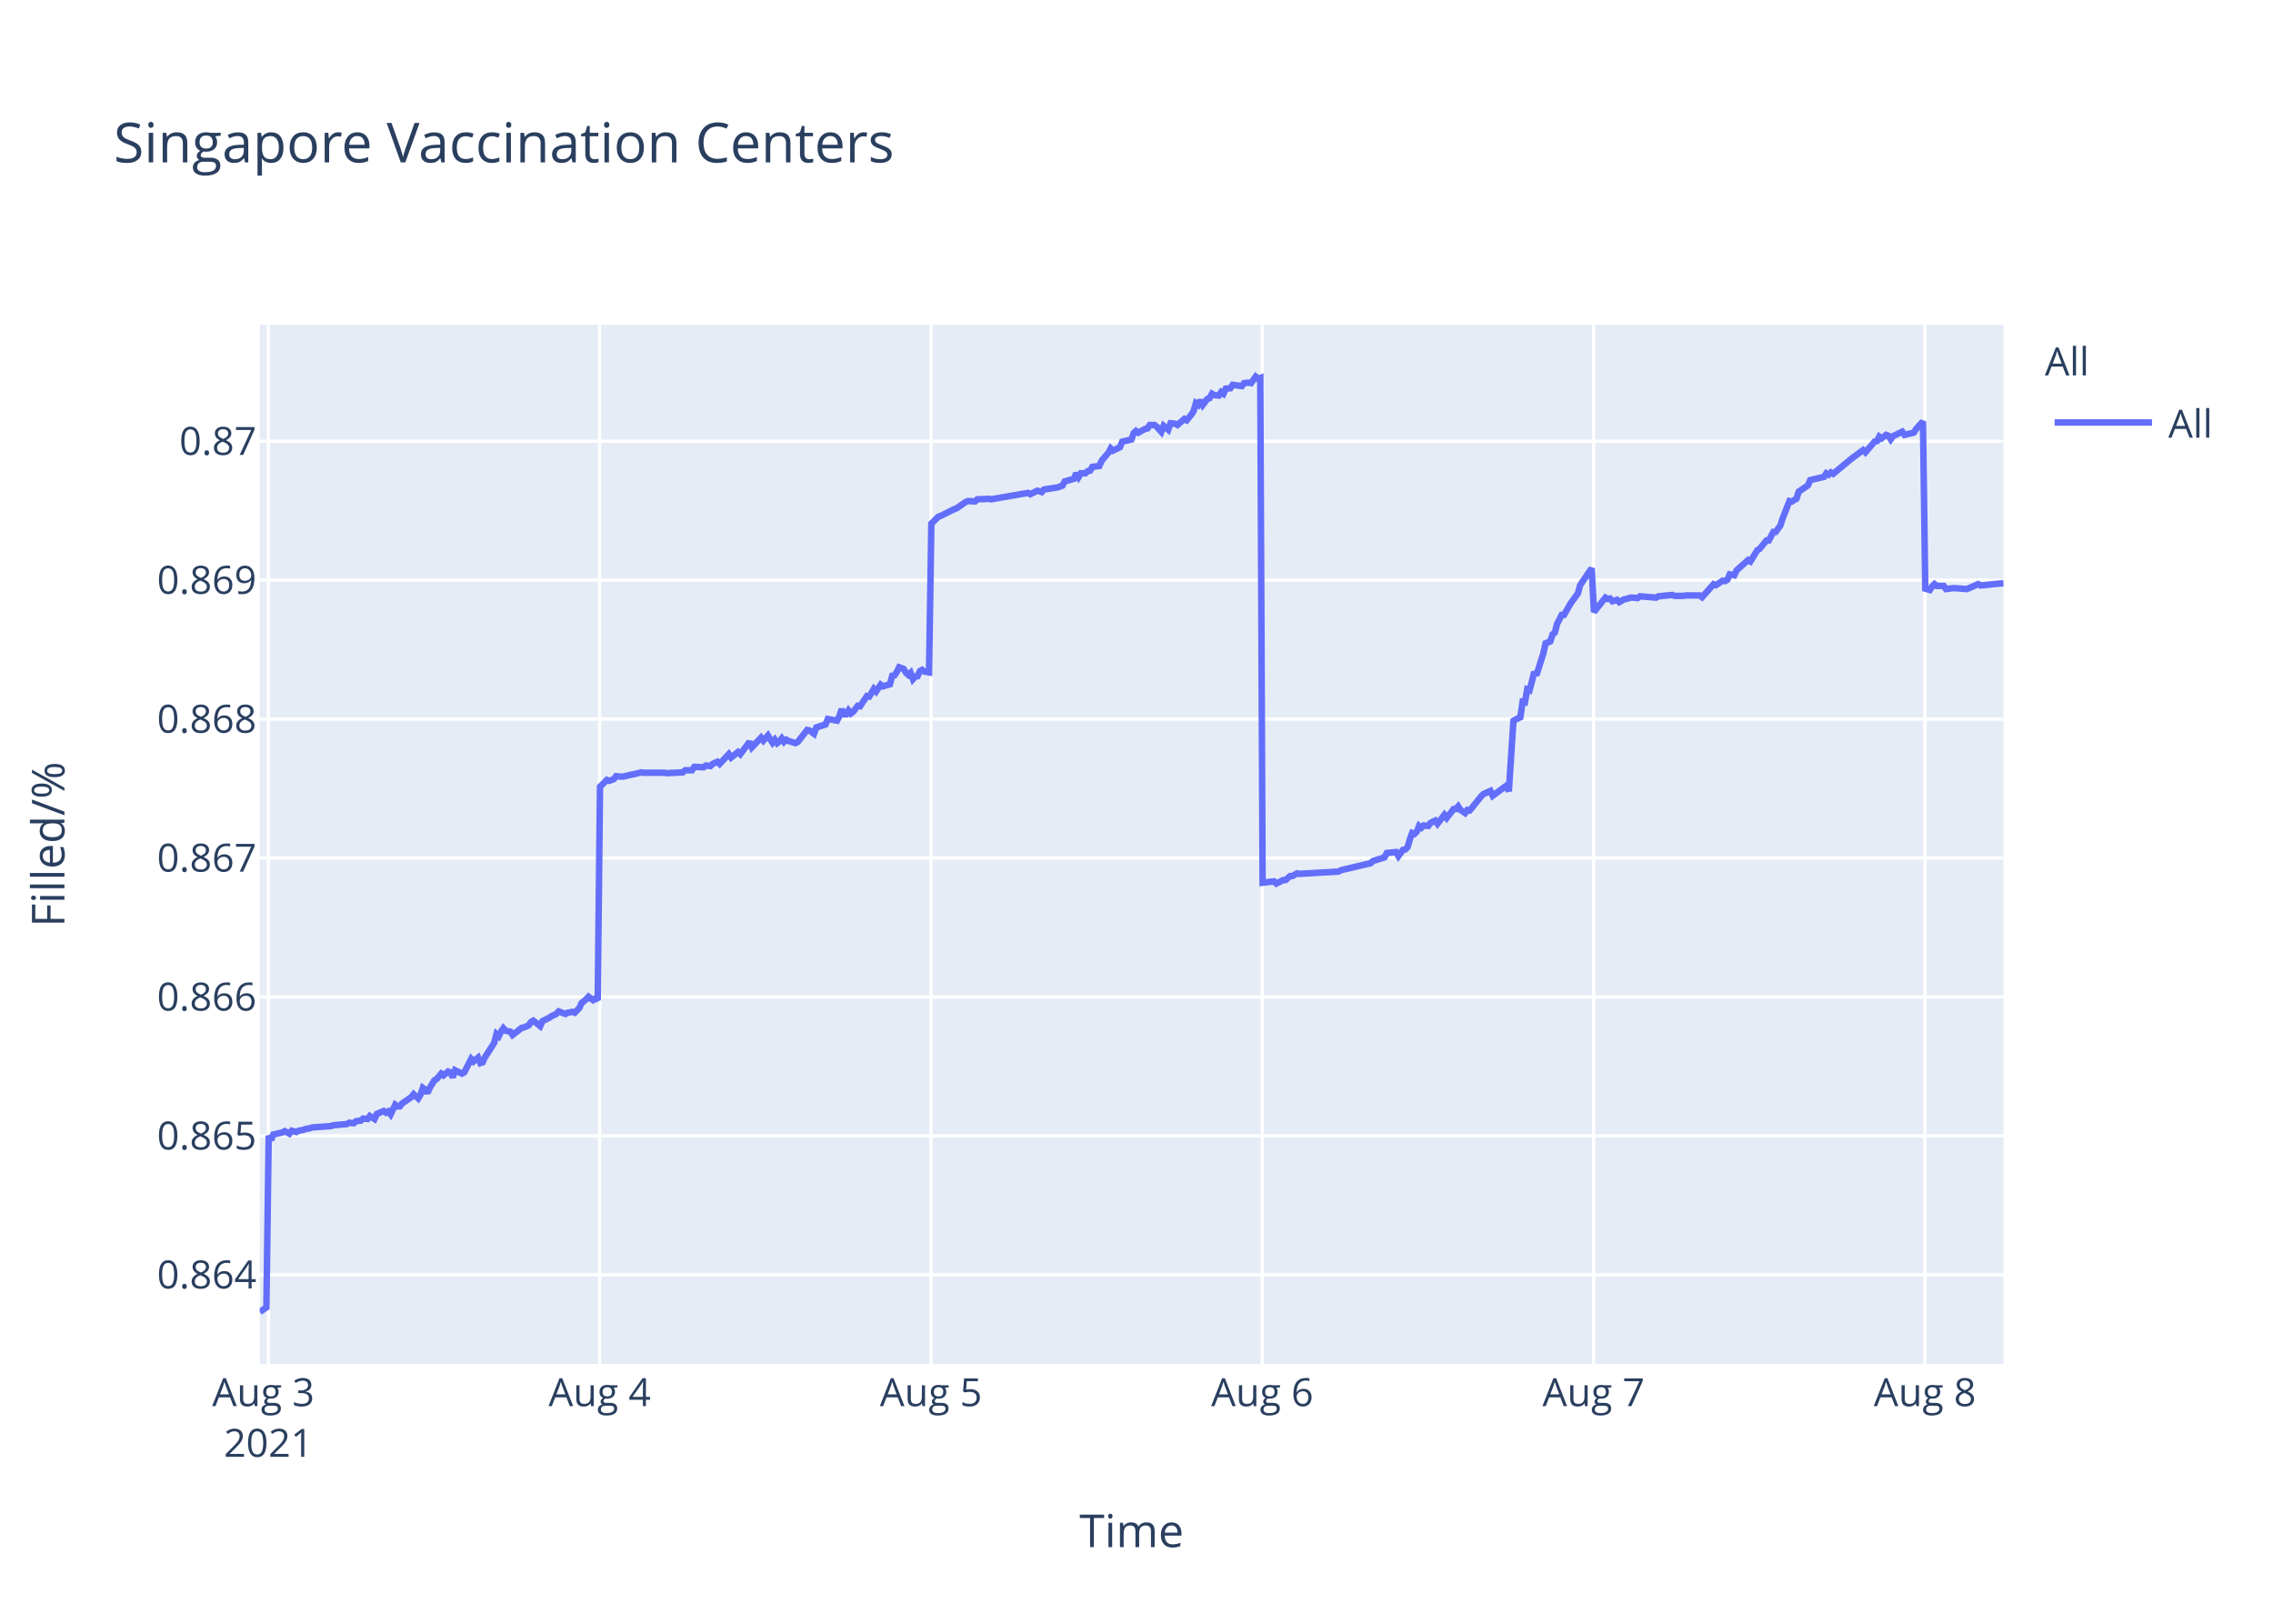
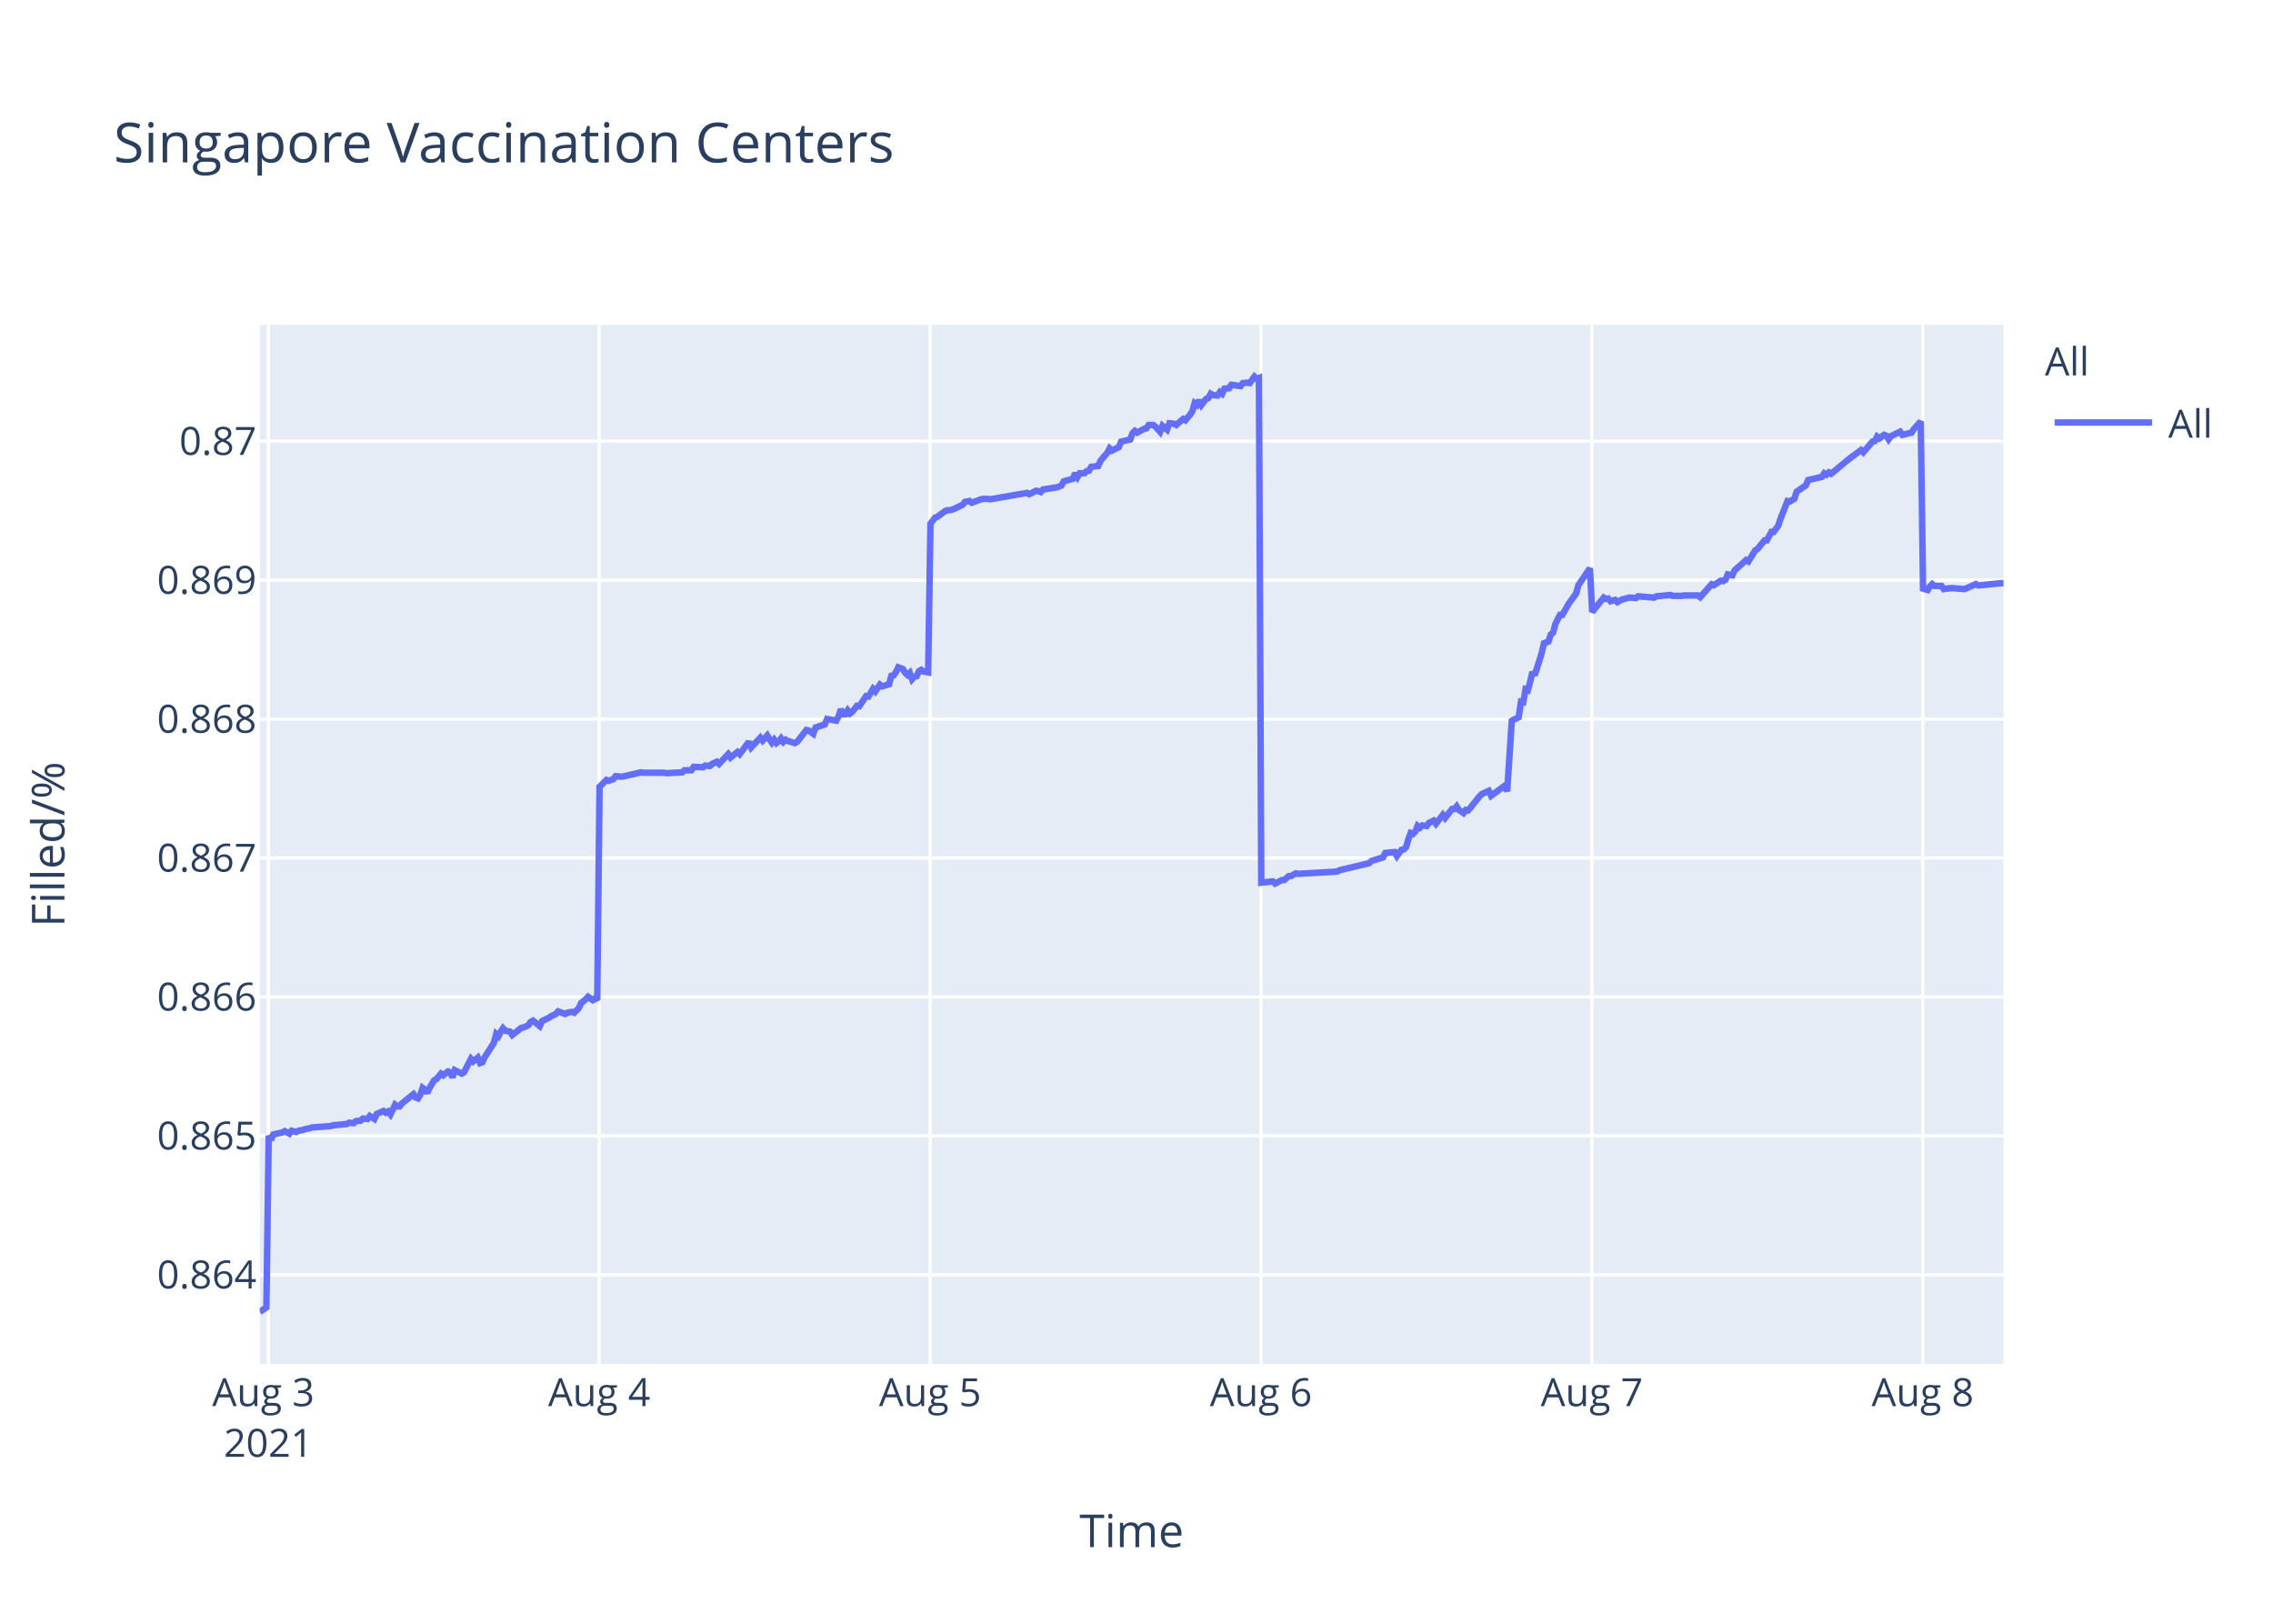
<svg xmlns="http://www.w3.org/2000/svg" class="main-svg" width="700" height="500" style="" viewBox="0 0 700 500">
  <rect x="0" y="0" width="700" height="500" style="fill: rgb(255, 255, 255); fill-opacity: 1;" />
-   <defs id="defs-0fbcfd">
+   <defs id="defs-7a1bc5">
    <g class="clips">
-       <clipPath id="clip0fbcfdxyplot" class="plotclip">
+       <clipPath id="clip7a1bc5xyplot" class="plotclip">
        <rect width="537" height="320" />
      </clipPath>
-       <clipPath class="axesclip" id="clip0fbcfdx">
+       <clipPath class="axesclip" id="clip7a1bc5x">
        <rect x="80" y="0" width="537" height="500" />
      </clipPath>
-       <clipPath class="axesclip" id="clip0fbcfdy">
+       <clipPath class="axesclip" id="clip7a1bc5y">
        <rect x="0" y="100" width="700" height="320" />
      </clipPath>
-       <clipPath class="axesclip" id="clip0fbcfdxy">
+       <clipPath class="axesclip" id="clip7a1bc5xy">
        <rect x="80" y="100" width="537" height="320" />
      </clipPath>
    </g>
    <g class="gradients" />
  </defs>
  <g class="bglayer">
    <rect class="bg" x="80" y="100" width="537" height="320" style="fill: rgb(229, 236, 246); fill-opacity: 1; stroke-width: 0;" />
  </g>
  <g class="layer-below">
    <g class="imagelayer" />
    <g class="shapelayer" />
  </g>
  <g class="cartesianlayer">
    <g class="subplot xy">
      <g class="layer-subplot">
        <g class="shapelayer" />
        <g class="imagelayer" />
      </g>
      <g class="gridlayer">
        <g class="x">
-           <path class="xgrid crisp" transform="translate(82.65,0)" d="M0,100v320" style="stroke: rgb(255, 255, 255); stroke-opacity: 1; stroke-width: 1px;" />
-           <path class="xgrid crisp" transform="translate(184.68,0)" d="M0,100v320" style="stroke: rgb(255, 255, 255); stroke-opacity: 1; stroke-width: 1px;" />
-           <path class="xgrid crisp" transform="translate(286.71,0)" d="M0,100v320" style="stroke: rgb(255, 255, 255); stroke-opacity: 1; stroke-width: 1px;" />
-           <path class="xgrid crisp" transform="translate(388.74,0)" d="M0,100v320" style="stroke: rgb(255, 255, 255); stroke-opacity: 1; stroke-width: 1px;" />
-           <path class="xgrid crisp" transform="translate(490.77,0)" d="M0,100v320" style="stroke: rgb(255, 255, 255); stroke-opacity: 1; stroke-width: 1px;" />
-           <path class="xgrid crisp" transform="translate(592.8,0)" d="M0,100v320" style="stroke: rgb(255, 255, 255); stroke-opacity: 1; stroke-width: 1px;" />
+           <path class="xgrid crisp" transform="translate(82.64,0)" d="M0,100v320" style="stroke: rgb(255, 255, 255); stroke-opacity: 1; stroke-width: 1px;" />
+           <path class="xgrid crisp" transform="translate(184.54,0)" d="M0,100v320" style="stroke: rgb(255, 255, 255); stroke-opacity: 1; stroke-width: 1px;" />
+           <path class="xgrid crisp" transform="translate(286.44,0)" d="M0,100v320" style="stroke: rgb(255, 255, 255); stroke-opacity: 1; stroke-width: 1px;" />
+           <path class="xgrid crisp" transform="translate(388.33,0)" d="M0,100v320" style="stroke: rgb(255, 255, 255); stroke-opacity: 1; stroke-width: 1px;" />
+           <path class="xgrid crisp" transform="translate(490.23,0)" d="M0,100v320" style="stroke: rgb(255, 255, 255); stroke-opacity: 1; stroke-width: 1px;" />
+           <path class="xgrid crisp" transform="translate(592.12,0)" d="M0,100v320" style="stroke: rgb(255, 255, 255); stroke-opacity: 1; stroke-width: 1px;" />
        </g>
        <g class="y">
          <path class="ygrid crisp" transform="translate(0,392.55)" d="M80,0h537" style="stroke: rgb(255, 255, 255); stroke-opacity: 1; stroke-width: 1px;" />
          <path class="ygrid crisp" transform="translate(0,349.77)" d="M80,0h537" style="stroke: rgb(255, 255, 255); stroke-opacity: 1; stroke-width: 1px;" />
          <path class="ygrid crisp" transform="translate(0,306.99)" d="M80,0h537" style="stroke: rgb(255, 255, 255); stroke-opacity: 1; stroke-width: 1px;" />
          <path class="ygrid crisp" transform="translate(0,264.21)" d="M80,0h537" style="stroke: rgb(255, 255, 255); stroke-opacity: 1; stroke-width: 1px;" />
          <path class="ygrid crisp" transform="translate(0,221.43)" d="M80,0h537" style="stroke: rgb(255, 255, 255); stroke-opacity: 1; stroke-width: 1px;" />
          <path class="ygrid crisp" transform="translate(0,178.65)" d="M80,0h537" style="stroke: rgb(255, 255, 255); stroke-opacity: 1; stroke-width: 1px;" />
          <path class="ygrid crisp" transform="translate(0,135.87)" d="M80,0h537" style="stroke: rgb(255, 255, 255); stroke-opacity: 1; stroke-width: 1px;" />
        </g>
      </g>
      <g class="zerolinelayer" />
      <path class="xlines-below" />
      <path class="ylines-below" />
      <g class="overlines-below" />
      <g class="xaxislayer-below" />
      <g class="yaxislayer-below" />
      <g class="overaxes-below" />
-       <g class="plot" transform="translate(80,100)" clip-path="url('#clip0fbcfdxyplot')">
+       <g class="plot" transform="translate(80,100)" clip-path="url('#clip7a1bc5xyplot')">
        <g class="scatterlayer mlayer">
-           <g class="trace scatter trace110f03" style="stroke-miterlimit: 2; opacity: 1;">
+           <g class="trace scatter trace35261c" style="stroke-miterlimit: 2; opacity: 1;">
            <g class="fills" />
            <g class="errorbars" />
            <g class="lines">
-               <path class="js-line" d="M0,304L2.04,302.59L2.75,249.74L3.46,251.04L4.17,249.35L7,248.71L7.71,248.32L9.13,249.1L9.84,248.19L11.25,248.58L11.96,248.19L13.38,247.93L14.09,247.67L15.5,247.41L16.22,247.16L21.88,246.77L22.59,246.51L26.84,246.12L27.55,245.73L28.97,245.86L29.68,245.22L31.09,245.09L31.8,244.44L33.22,244.57L33.92,243.66L35.34,244.57L36.05,243.02L38.18,242.11L38.88,242.63L39.59,242.24L40.3,243.15L41.72,240.17L42.43,240.69L43.14,240.69L43.84,239.78L46.68,237.84L47.39,236.94L48.8,238.23L49.51,237.07L50.22,235L50.93,235.51L51.64,236.55L52.35,235L53.76,232.67L54.47,232.28L55.89,230.6L56.6,231.12L58.01,229.95L58.72,230.21L59.43,231.76L60.14,229.56L62.27,230.6L62.98,230.21L65.1,226.07L65.81,226.85L67.23,225.68L67.93,227.36L68.64,227.11L69.35,225.55L72.19,221.16L72.89,218.44L73.61,219.09L74.31,217.66L75.02,216.63L75.73,217.4L77.15,217.66L77.85,218.7L80.69,216.5L81.4,216.37L82.82,215.72L83.53,214.69L84.23,214.3L84.94,214.82L86.36,215.98L87.06,214.43L89.19,213.39L89.91,212.88L91.32,212.23L92.03,211.45L94.15,212.23L94.86,211.84L96.28,211.58L96.99,211.84L98.4,210.42L99.11,208.87L100.53,207.7L101.24,206.93L102.65,207.96L103.36,207.44L104.07,207.96L104.78,142.27L106.91,140.18L107.62,140.44L109.03,139.92L109.74,139.01L111.16,139.14L111.87,139.14L114.7,138.48L115.41,138.35L117.53,137.83L118.24,137.96L124.62,137.96L125.33,138.09L130.29,137.83L131,137.18L133.12,137.18L133.83,136.14L136.66,136.27L137.37,135.74L138.79,135.88L139.49,135.22L140.92,134.57L141.62,135.22L144.45,132.22L145.17,133.27L147.29,131.57L148,132.22L150.83,128.44L151.54,130.14L154.37,127.14L155.09,128.05L156.5,126.48L157.21,127.66L157.92,128.7L158.63,127.79L159.34,128.83L160.04,128.31L160.75,127.4L161.46,128.44L162.17,127.79L162.88,128.18L165,128.83L165.71,128.44L168.56,124.79L169.26,124.92L170.68,125.96L171.39,124.01L174.23,123.09L174.94,121.4L177.77,121.92L178.48,120.61L179.19,118.4L179.9,119.96L180.61,119.96L181.31,118.79L182.02,119.7L182.73,119.18L184.15,117.35L184.86,117.48L186.98,114.35L187.69,114.48L189.11,112.14L189.81,112.92L191.23,110.83L191.94,111.35L194.07,110.7L194.77,108.09L195.48,107.96L196.19,106.92L196.9,105.48L197.61,105.74L198.32,106L199.02,107.18L199.74,107.83L200.44,107.18L201.16,109.13L201.86,108.35L202.57,108.22L203.28,106.66L203.99,106.27L204.69,106.79L206.11,107.05L206.82,61.25L208.94,59.15L209.65,58.88L213.9,56.78L214.61,56.52L217.45,54.54L218.16,54.28L220.28,54.41L220.99,53.75L224.53,53.62L225.24,53.75L236.58,51.78L237.29,52.18L239.41,51.12L240.12,51.25L240.83,51.52L241.53,50.73L245.79,50.07L247.2,49.54L247.91,48.23L249.33,47.83L250.74,47.44L251.45,45.73L252.16,46.91L252.87,45.73L254.29,45.73L255,45.07L255.71,44.94L256.41,43.76L258.54,43.49L259.25,41.91L260.66,40.2L261.37,39.42L262.06,38.1L262.76,38.76L264.89,37.71L265.6,36L268.44,35.34L269.14,33.36L269.85,32.71L270.56,33.23L271.98,32.44L272.69,32.05L273.4,31.92L274.1,30.86L275.52,30.86L276.23,31.39L277.64,32.97L278.36,31.13L279.77,32.31L280.49,30.34L281.9,30.47L282.61,30.86L284.73,29.02L285.44,29.42L286.86,27.71L287.57,26.66L288.28,24.16L288.99,24.68L289.69,23.24L290.4,24.68L291.82,22.84L292.53,22.58L293.24,21.26L293.94,21.66L295.36,21.79L296.07,20.74L296.78,21.26L297.49,19.68L298.9,19.55L299.61,18.5L302.44,18.89L303.15,17.97L304.57,17.84L305.28,17.97L306.7,16L307.4,16.66L308.12,16.39L308.83,171.81L312.37,171.4L313.08,172.08L315.2,170.99L315.91,170.99L317.33,169.76L318.03,169.76L319.45,168.94L320.16,169.08L332.21,168.39L332.91,167.98L342.12,165.8L342.83,165.12L346.37,164.02L347.08,162.66L349.94,162.38L350.65,163.61L352.07,161.7L352.77,161.57L353.48,160.88L354.19,158.43L354.9,156.51L355.61,156.79L356.32,156.1L357.02,154.33L357.74,154.88L358.44,154.19L359.86,154.33L360.57,153.37L361.99,152.69L362.7,153.65L364.82,150.92L365.53,151.87L367.66,149.14L368.36,149.14L369.07,148.32L369.78,149.41L371.2,150.37L371.91,149.41L372.61,149.55L373.33,148.73L376.16,145.18L376.87,144.5L378.99,143.54L379.7,145.04L383.95,141.9L384.66,143.68L386.08,121.97L386.79,121.56L388.2,120.88L388.91,116.1L389.62,116.24L390.33,112.28L391.04,112.55L391.75,109.96L392.46,106.95L393.16,107.91L395.29,101.22L396,98.08L397.42,97.53L398.12,95.35L398.83,94.8L399.54,92.07L400.96,89.34L401.66,89.34L403.79,85.65L404.5,84.7L405.92,82.78L406.63,80.19L410.17,75L410.88,88.44L414.42,84.03L415.13,84.45L415.84,84.31L416.55,85.14L417.97,84.72L418.67,85.41L420.09,84.59L420.79,84.45L422.22,84.03L422.92,84.03L424.34,84.17L425.05,83.62L430.01,84.03L430.72,83.62L434.97,83.21L435.68,83.48L438.51,83.48L439.22,83.35L440.64,83.35L441.34,83.35L443.47,83.35L444.18,83.9L447.72,79.9L448.43,80.18L450.56,78.8L451.26,78.94L451.97,78.53L452.68,76.87L454.09,77.15L454.8,75.63L458.35,72.47L459.06,72.88L461.18,69.44L461.89,69.02L464.02,66.41L464.73,66.41L466.14,63.79L466.85,63.79L468.27,61.86L468.98,59.66L471.1,54.29L471.81,54.43L473.23,53.6L473.94,51.4L476.77,49.47L477.48,47.82L481.73,46.85L482.44,45.75L483.15,46.16L483.86,45.48L484.57,45.89L490.23,41.21L493.78,38.59L494.49,39.28L497.32,35.97L498.03,35.84L498.74,34.46L499.45,35.01L500.86,33.91L501.57,34.18L502.28,35.28L502.99,34.32L505.82,32.94L506.53,33.91L509.37,33.22L510.07,32.12L512.2,29.78L512.91,81.26L514.32,81.68L515.04,80.56L515.74,79.86L516.45,80.42L518.58,80.42L519.29,81.4L521.41,81.12L522.12,81.12L525.67,81.4L526.37,81.12L529.21,79.86L529.92,80.28L537,79.58" style="vector-effect: non-scaling-stroke; fill: none; stroke: rgb(99, 110, 250); stroke-opacity: 1; stroke-width: 2px; opacity: 1;" />
+               <path class="js-line" d="M0,304L2.04,302.59L2.75,249.74L3.46,251.04L4.16,249.35L6.99,248.71L7.7,248.32L9.12,249.1L9.83,248.19L11.24,248.58L11.95,248.19L13.36,247.93L14.07,247.67L15.48,247.41L16.19,247.16L21.86,246.77L22.56,246.51L26.81,246.12L27.51,245.73L28.93,245.86L29.64,245.22L31.05,245.09L31.76,244.44L33.17,244.57L33.88,243.66L35.3,244.57L36.01,243.02L38.12,242.11L38.83,242.63L39.54,242.24L40.25,243.15L41.67,240.17L42.37,240.69L43.08,240.69L43.79,239.78L47.33,236.94L48.03,237.97L48.74,238.23L49.45,237.07L50.15,235L50.86,235.51L51.57,236.55L52.28,235L53.69,232.67L54.4,232.28L55.82,230.6L56.52,231.12L57.94,229.95L58.65,230.21L59.35,231.76L60.06,229.56L62.19,230.6L62.89,230.21L65.02,226.07L65.72,226.85L67.14,225.68L67.85,227.36L68.55,227.11L69.26,225.55L72.09,221.16L72.8,218.44L73.51,219.09L74.21,217.66L74.92,216.63L75.63,217.4L77.05,217.66L77.75,218.7L80.59,216.5L81.29,216.37L82.71,215.72L83.42,214.69L84.12,214.3L84.83,214.82L86.24,215.98L86.95,214.43L89.07,213.39L89.79,212.88L91.2,212.23L91.91,211.45L94.03,212.23L94.73,211.84L96.15,211.58L96.86,211.84L98.27,210.42L98.98,208.87L100.4,207.7L101.11,206.93L102.52,207.96L103.23,207.44L103.93,207.96L104.64,142.27L106.77,140.18L107.47,140.44L108.89,139.92L109.6,139.01L111.01,139.14L111.72,139.14L114.55,138.48L115.25,138.35L117.38,137.83L118.09,137.96L124.45,137.96L125.16,138.09L130.11,137.83L130.82,137.18L132.94,137.18L133.65,136.14L136.48,136.27L137.19,135.74L138.6,135.88L139.31,135.22L140.73,134.57L141.44,135.22L144.26,132.22L144.97,133.27L147.1,131.57L147.8,132.22L150.63,128.44L151.34,130.14L154.17,127.14L154.88,128.05L156.29,126.48L157,127.66L157.71,128.7L158.42,127.79L159.13,128.83L159.83,128.31L160.54,127.4L161.25,128.44L161.96,127.79L162.66,128.18L164.79,128.83L165.5,128.44L168.33,124.79L169.04,124.92L170.46,125.96L171.17,124.01L174,123.09L174.71,121.4L177.54,121.92L178.24,120.61L178.95,118.4L179.66,119.96L180.37,119.96L181.07,118.79L181.78,119.7L182.49,119.18L183.91,117.35L184.61,117.48L186.74,114.35L187.44,114.48L188.86,112.14L189.56,112.92L190.98,110.83L191.69,111.35L193.81,110.7L194.52,108.09L195.22,107.96L195.93,106.92L196.64,105.48L197.35,105.74L198.06,106L198.76,107.18L199.47,107.83L200.18,107.18L200.89,109.13L201.59,108.35L202.3,108.22L203.01,106.66L203.72,106.27L204.42,106.79L205.84,107.05L206.55,61.25L207.96,59.41L208.67,59.15L210.79,57.57L211.5,57.17L212.91,57.04L213.62,56.78L216.45,55.46L217.16,54.54L218.58,54.28L219.28,54.81L222.12,53.75L222.82,53.62L224.24,53.62L224.94,53.75L236.26,51.78L236.97,52.18L239.09,51.12L239.8,51.25L240.51,51.52L241.21,50.73L245.46,50.07L246.87,49.54L247.58,48.23L249,47.83L250.41,47.44L251.12,45.73L251.83,46.91L252.54,45.73L253.95,45.73L254.66,45.07L255.37,44.94L256.07,43.76L258.2,43.49L258.91,41.91L260.32,40.2L261.03,39.42L261.72,38.1L262.42,38.76L264.54,37.71L265.25,36L268.08,35.34L268.79,33.36L269.5,32.71L270.2,33.23L271.62,32.44L272.33,32.05L273.04,31.92L273.74,30.86L275.16,30.86L275.86,31.39L277.28,32.97L277.99,31.13L279.4,32.31L280.12,30.34L281.53,30.47L282.24,30.86L284.36,29.02L285.07,29.42L286.48,27.71L287.19,26.66L287.9,24.16L288.61,24.68L289.31,23.24L290.02,24.68L291.43,22.84L292.14,22.58L292.85,21.26L293.55,21.66L294.97,21.79L295.68,20.74L296.38,21.26L297.09,19.68L298.51,19.55L299.22,18.5L302.05,18.89L302.75,17.97L304.17,17.84L304.88,17.97L306.3,16L307,16.66L307.71,16.39L308.42,171.81L311.95,171.4L312.67,172.08L314.79,170.99L315.49,170.99L316.91,169.76L317.61,169.76L319.03,168.94L319.74,169.08L331.77,168.39L332.47,167.98L341.67,165.8L342.38,165.12L345.92,164.02L346.63,162.66L349.48,162.38L350.19,163.61L351.6,161.7L352.31,161.57L353.02,160.88L353.72,158.43L354.43,156.51L355.14,156.79L355.85,156.1L356.55,154.33L357.26,154.88L357.97,154.19L359.39,154.33L360.09,153.37L361.51,152.69L362.22,153.65L364.34,150.92L365.05,151.87L367.17,149.14L367.88,149.14L368.58,148.32L369.29,149.41L370.71,150.37L371.42,149.41L372.12,149.55L372.83,148.73L375.66,145.18L376.37,144.5L378.49,143.54L379.2,145.04L383.45,141.9L384.15,143.68L385.57,121.97L386.28,121.56L387.69,120.88L388.4,116.1L389.1,116.24L389.81,112.28L390.52,112.55L391.23,109.96L391.94,106.95L392.65,107.91L394.76,101.22L395.48,98.08L396.89,97.53L397.6,95.35L398.3,94.8L399.02,92.07L400.43,89.34L401.13,89.34L403.26,85.65L403.97,84.7L405.38,82.78L406.09,80.19L409.63,75L410.34,88.44L413.88,84.03L414.58,84.45L415.29,84.31L416,85.14L417.41,84.72L418.12,85.41L419.54,84.59L420.24,84.45L421.66,84.03L422.37,84.03L423.78,84.17L424.49,83.62L429.44,84.03L430.15,83.62L434.4,83.21L435.1,83.48L437.93,83.48L438.64,83.35L440.05,83.35L440.76,83.35L442.88,83.35L443.59,83.9L447.13,79.9L447.83,80.18L449.96,78.8L450.67,78.94L451.38,78.53L452.08,76.87L453.5,77.15L454.2,75.63L457.74,72.47L458.45,72.88L460.57,69.44L461.28,69.02L463.4,66.41L464.11,66.41L465.53,63.79L466.23,63.79L467.65,61.86L468.36,59.66L470.48,54.29L471.19,54.43L472.6,53.6L473.31,51.4L476.14,49.47L476.85,47.82L481.1,46.85L481.8,45.75L482.51,46.16L483.22,45.48L483.93,45.89L489.59,41.21L493.12,38.59L493.83,39.28L496.66,35.97L497.37,35.84L498.08,34.46L498.79,35.01L500.2,33.91L500.91,34.18L501.62,35.28L502.32,34.32L505.16,32.94L505.87,33.91L508.69,33.22L509.4,32.12L511.52,29.78L512.23,81.26L513.65,81.68L514.36,80.56L515.06,79.86L515.77,80.42L517.89,80.42L518.6,81.4L520.72,81.12L521.43,81.12L524.97,81.4L525.68,81.12L528.51,79.86L529.22,80.28L536.29,79.58L537,79.58" style="vector-effect: non-scaling-stroke; fill: none; stroke: rgb(99, 110, 250); stroke-opacity: 1; stroke-width: 2px; opacity: 1;" />
            </g>
            <g class="points" />
            <g class="text" />
          </g>
        </g>
      </g>
      <g class="overplot" />
      <path class="xlines-above crisp" d="M0,0" style="fill: none;" />
      <path class="ylines-above crisp" d="M0,0" style="fill: none;" />
      <g class="overlines-above" />
      <g class="xaxislayer-above">
        <g class="xtick">
-           <text text-anchor="middle" x="0" y="433" transform="translate(82.65,0)" style="font-family: 'Open Sans', verdana, arial, sans-serif; font-size: 12px; fill: rgb(42, 63, 95); fill-opacity: 1; white-space: pre;">
+           <text text-anchor="middle" x="0" y="433" transform="translate(82.64,0)" style="font-family: 'Open Sans', verdana, arial, sans-serif; font-size: 12px; fill: rgb(42, 63, 95); fill-opacity: 1; white-space: pre;">
            <tspan class="line" dy="0em" x="0" y="433">Aug 3</tspan>
            <tspan class="line" dy="1.3em" x="0" y="433">2021</tspan>
          </text>
        </g>
        <g class="xtick">
-           <text text-anchor="middle" x="0" y="433" transform="translate(184.68,0)" style="font-family: 'Open Sans', verdana, arial, sans-serif; font-size: 12px; fill: rgb(42, 63, 95); fill-opacity: 1; white-space: pre;">Aug 4</text>
+           <text text-anchor="middle" x="0" y="433" transform="translate(184.54,0)" style="font-family: 'Open Sans', verdana, arial, sans-serif; font-size: 12px; fill: rgb(42, 63, 95); fill-opacity: 1; white-space: pre;">Aug 4</text>
        </g>
        <g class="xtick">
-           <text text-anchor="middle" x="0" y="433" transform="translate(286.71,0)" style="font-family: 'Open Sans', verdana, arial, sans-serif; font-size: 12px; fill: rgb(42, 63, 95); fill-opacity: 1; white-space: pre;">Aug 5</text>
+           <text text-anchor="middle" x="0" y="433" transform="translate(286.44,0)" style="font-family: 'Open Sans', verdana, arial, sans-serif; font-size: 12px; fill: rgb(42, 63, 95); fill-opacity: 1; white-space: pre;">Aug 5</text>
        </g>
        <g class="xtick">
-           <text text-anchor="middle" x="0" y="433" transform="translate(388.74,0)" style="font-family: 'Open Sans', verdana, arial, sans-serif; font-size: 12px; fill: rgb(42, 63, 95); fill-opacity: 1; white-space: pre;">Aug 6</text>
+           <text text-anchor="middle" x="0" y="433" transform="translate(388.33,0)" style="font-family: 'Open Sans', verdana, arial, sans-serif; font-size: 12px; fill: rgb(42, 63, 95); fill-opacity: 1; white-space: pre;">Aug 6</text>
        </g>
        <g class="xtick">
-           <text text-anchor="middle" x="0" y="433" transform="translate(490.77,0)" style="font-family: 'Open Sans', verdana, arial, sans-serif; font-size: 12px; fill: rgb(42, 63, 95); fill-opacity: 1; white-space: pre;">Aug 7</text>
+           <text text-anchor="middle" x="0" y="433" transform="translate(490.23,0)" style="font-family: 'Open Sans', verdana, arial, sans-serif; font-size: 12px; fill: rgb(42, 63, 95); fill-opacity: 1; white-space: pre;">Aug 7</text>
        </g>
        <g class="xtick">
-           <text text-anchor="middle" x="0" y="433" transform="translate(592.8,0)" style="font-family: 'Open Sans', verdana, arial, sans-serif; font-size: 12px; fill: rgb(42, 63, 95); fill-opacity: 1; white-space: pre;">Aug 8</text>
+           <text text-anchor="middle" x="0" y="433" transform="translate(592.12,0)" style="font-family: 'Open Sans', verdana, arial, sans-serif; font-size: 12px; fill: rgb(42, 63, 95); fill-opacity: 1; white-space: pre;">Aug 8</text>
        </g>
      </g>
      <g class="yaxislayer-above">
        <g class="ytick">
          <text text-anchor="end" x="79" y="4.2" transform="translate(0,392.55)" style="font-family: 'Open Sans', verdana, arial, sans-serif; font-size: 12px; fill: rgb(42, 63, 95); fill-opacity: 1; white-space: pre;">0.864</text>
        </g>
        <g class="ytick">
          <text text-anchor="end" x="79" y="4.2" transform="translate(0,349.77)" style="font-family: 'Open Sans', verdana, arial, sans-serif; font-size: 12px; fill: rgb(42, 63, 95); fill-opacity: 1; white-space: pre;">0.865</text>
        </g>
        <g class="ytick">
          <text text-anchor="end" x="79" y="4.2" transform="translate(0,306.99)" style="font-family: 'Open Sans', verdana, arial, sans-serif; font-size: 12px; fill: rgb(42, 63, 95); fill-opacity: 1; white-space: pre;">0.866</text>
        </g>
        <g class="ytick">
          <text text-anchor="end" x="79" y="4.2" transform="translate(0,264.21)" style="font-family: 'Open Sans', verdana, arial, sans-serif; font-size: 12px; fill: rgb(42, 63, 95); fill-opacity: 1; white-space: pre;">0.867</text>
        </g>
        <g class="ytick">
          <text text-anchor="end" x="79" y="4.2" transform="translate(0,221.43)" style="font-family: 'Open Sans', verdana, arial, sans-serif; font-size: 12px; fill: rgb(42, 63, 95); fill-opacity: 1; white-space: pre;">0.868</text>
        </g>
        <g class="ytick">
          <text text-anchor="end" x="79" y="4.2" transform="translate(0,178.65)" style="font-family: 'Open Sans', verdana, arial, sans-serif; font-size: 12px; fill: rgb(42, 63, 95); fill-opacity: 1; white-space: pre;">0.869</text>
        </g>
        <g class="ytick">
          <text text-anchor="end" x="79" y="4.2" transform="translate(0,135.87)" style="font-family: 'Open Sans', verdana, arial, sans-serif; font-size: 12px; fill: rgb(42, 63, 95); fill-opacity: 1; white-space: pre;">0.87</text>
        </g>
      </g>
      <g class="overaxes-above" />
    </g>
  </g>
  <g class="polarlayer" />
  <g class="ternarylayer" />
  <g class="geolayer" />
  <g class="funnelarealayer" />
  <g class="pielayer" />
  <g class="treemaplayer" />
  <g class="sunburstlayer" />
  <g class="glimages" />
-   <defs id="topdefs-0fbcfd">
+   <defs id="topdefs-7a1bc5">
    <g class="clips" />
-     <clipPath id="legend0fbcfd">
+     <clipPath id="legend7a1bc5">
      <rect width="60" height="45" x="0" y="0" />
    </clipPath>
  </defs>
  <g class="layer-above">
    <g class="imagelayer" />
    <g class="shapelayer" />
  </g>
  <g class="infolayer">
    <g class="legend" pointer-events="all" transform="translate(627.74,100)">
      <rect class="bg" shape-rendering="crispEdges" width="60" height="45" x="0" y="0" style="stroke: rgb(68, 68, 68); stroke-opacity: 1; fill: rgb(255, 255, 255); fill-opacity: 1; stroke-width: 0px;" />
-       <g class="scrollbox" transform="" clip-path="url('#legend0fbcfd')">
+       <g class="scrollbox" transform="" clip-path="url('#legend7a1bc5')">
        <text class="legendtitletext" text-anchor="start" x="2" y="15.6" style="font-family: 'Open Sans', verdana, arial, sans-serif; font-size: 12px; fill: rgb(42, 63, 95); fill-opacity: 1; white-space: pre;">All</text>
        <g class="groups" transform="">
          <g class="traces" transform="translate(0,30.1)" style="opacity: 1;">
            <text class="legendtext" text-anchor="start" x="40" y="4.68" style="font-family: 'Open Sans', verdana, arial, sans-serif; font-size: 12px; fill: rgb(42, 63, 95); fill-opacity: 1; white-space: pre;">All</text>
            <g class="layers" style="opacity: 1;">
              <g class="legendfill" />
              <g class="legendlines">
                <path class="js-line" d="M5,0h30" style="fill: none; stroke: rgb(99, 110, 250); stroke-opacity: 1; stroke-width: 2px;" />
              </g>
              <g class="legendsymbols">
                <g class="legendpoints" />
              </g>
            </g>
            <rect class="legendtoggle" x="0" y="-9.5" width="54.891" height="19" style="fill: rgb(0, 0, 0); fill-opacity: 0;" />
          </g>
        </g>
      </g>
      <rect class="scrollbar" rx="20" ry="3" width="0" height="0" x="0" y="0" style="fill: rgb(128, 139, 164); fill-opacity: 1;" />
    </g>
    <g class="g-gtitle">
      <text class="gtitle" x="35" y="50" text-anchor="start" dy="0em" style="font-family: 'Open Sans', verdana, arial, sans-serif; font-size: 17px; fill: rgb(42, 63, 95); opacity: 1; font-weight: normal; white-space: pre;">Singapore Vaccination Centers</text>
    </g>
    <g class="g-xtitle">
      <text class="xtitle" x="348.5" y="476.409" text-anchor="middle" style="font-family: 'Open Sans', verdana, arial, sans-serif; font-size: 14px; fill: rgb(42, 63, 95); opacity: 1; font-weight: normal; white-space: pre;">Time</text>
    </g>
    <g class="g-ytitle">
      <text class="ytitle" transform="rotate(-90,19.84063,260)" x="19.841" y="260" text-anchor="middle" style="font-family: 'Open Sans', verdana, arial, sans-serif; font-size: 14px; fill: rgb(42, 63, 95); opacity: 1; font-weight: normal; white-space: pre;">Filled/%</text>
    </g>
  </g>
</svg>
